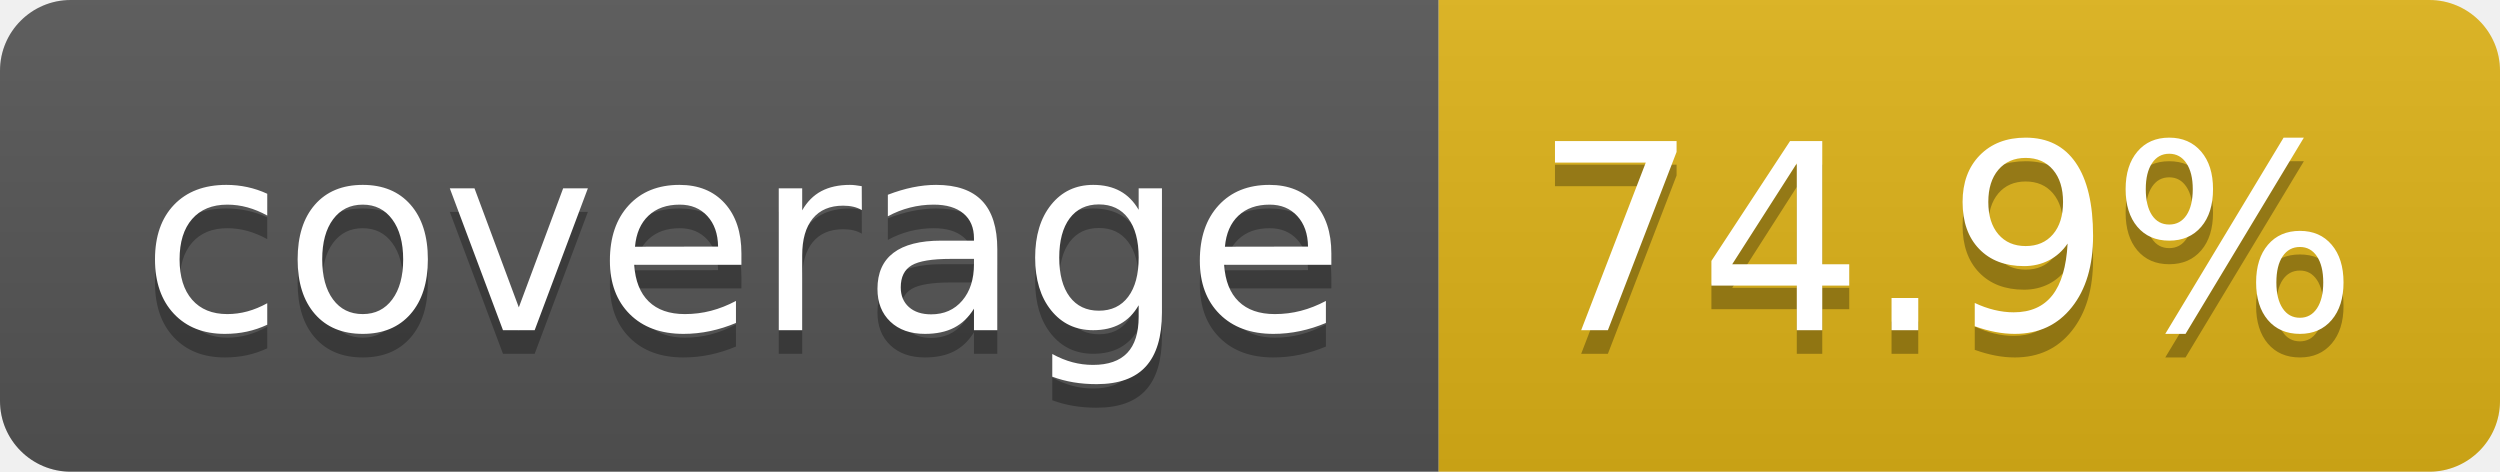
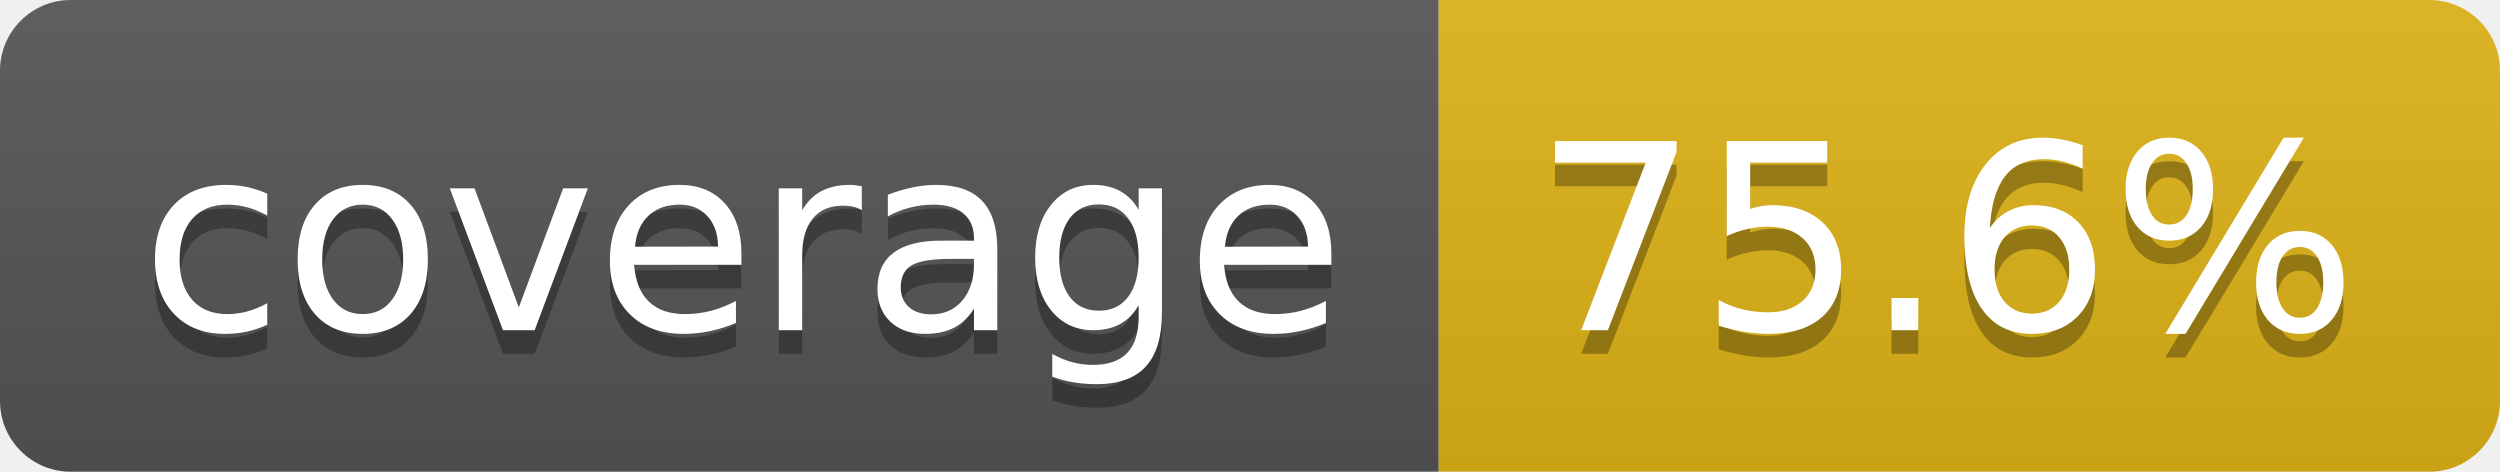
- <svg xmlns="http://www.w3.org/2000/svg" width="106" height="20" role="img" aria-label="coverage: 74.9%">
+ <svg xmlns="http://www.w3.org/2000/svg" width="106" height="20" role="img" aria-label="coverage: 75.6%">
  <linearGradient id="s" x2="0" y2="100%">
    <stop offset="0" stop-color="#bbb" stop-opacity=".1" />
    <stop offset="1" stop-opacity=".1" />
  </linearGradient>
  <clipPath id="r">
    <rect width="106" height="20" rx="3" fill="#fff" />
  </clipPath>
  <g clip-path="url(#r)">
    <rect width="61" height="20" fill="#555" />
    <rect x="61" width="45" height="20" fill="#dfb317" />
    <rect width="106" height="20" fill="url(#s)" />
  </g>
  <g fill="#fff" text-anchor="middle" font-family="Verdana,Geneva,DejaVu Sans,sans-serif" text-rendering="geometricPrecision" font-size="110">
    <text aria-hidden="true" x="315" y="150" fill="#010101" fill-opacity=".3" transform="scale(.1)" textLength="510">coverage</text>
    <text x="315" y="140" transform="scale(.1)" fill="#fff" textLength="510">coverage</text>
-     <text aria-hidden="true" x="825" y="150" fill="#010101" fill-opacity=".3" transform="scale(.1)" textLength="350">74.9%</text>
-     <text x="825" y="140" transform="scale(.1)" fill="#fff" textLength="350">74.9%</text>
+     <text aria-hidden="true" x="825" y="150" fill="#010101" fill-opacity=".3" transform="scale(.1)" textLength="350">75.6%</text>
+     <text x="825" y="140" transform="scale(.1)" fill="#fff" textLength="350">75.6%</text>
  </g>
</svg>
